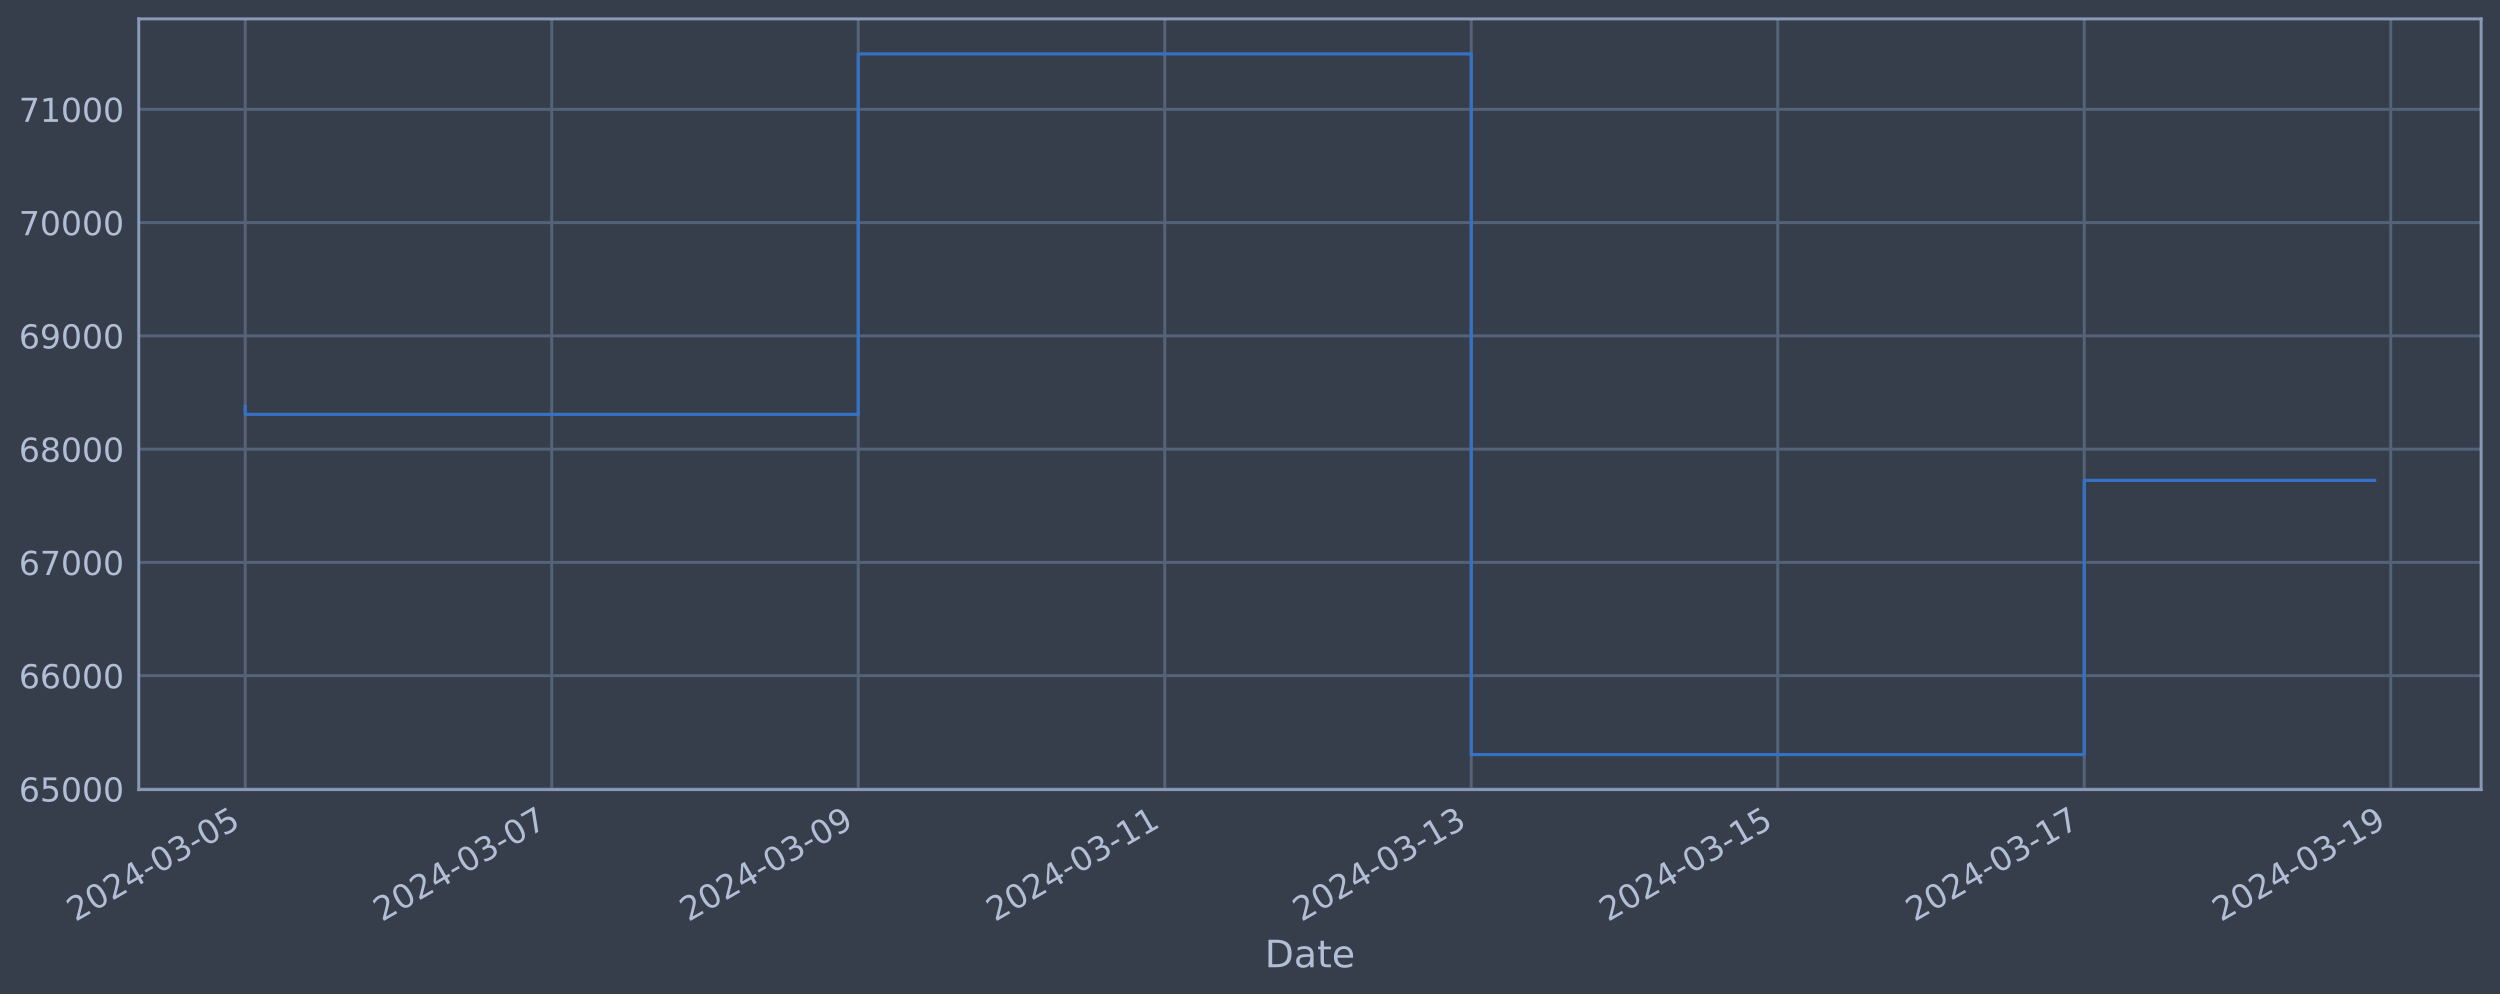
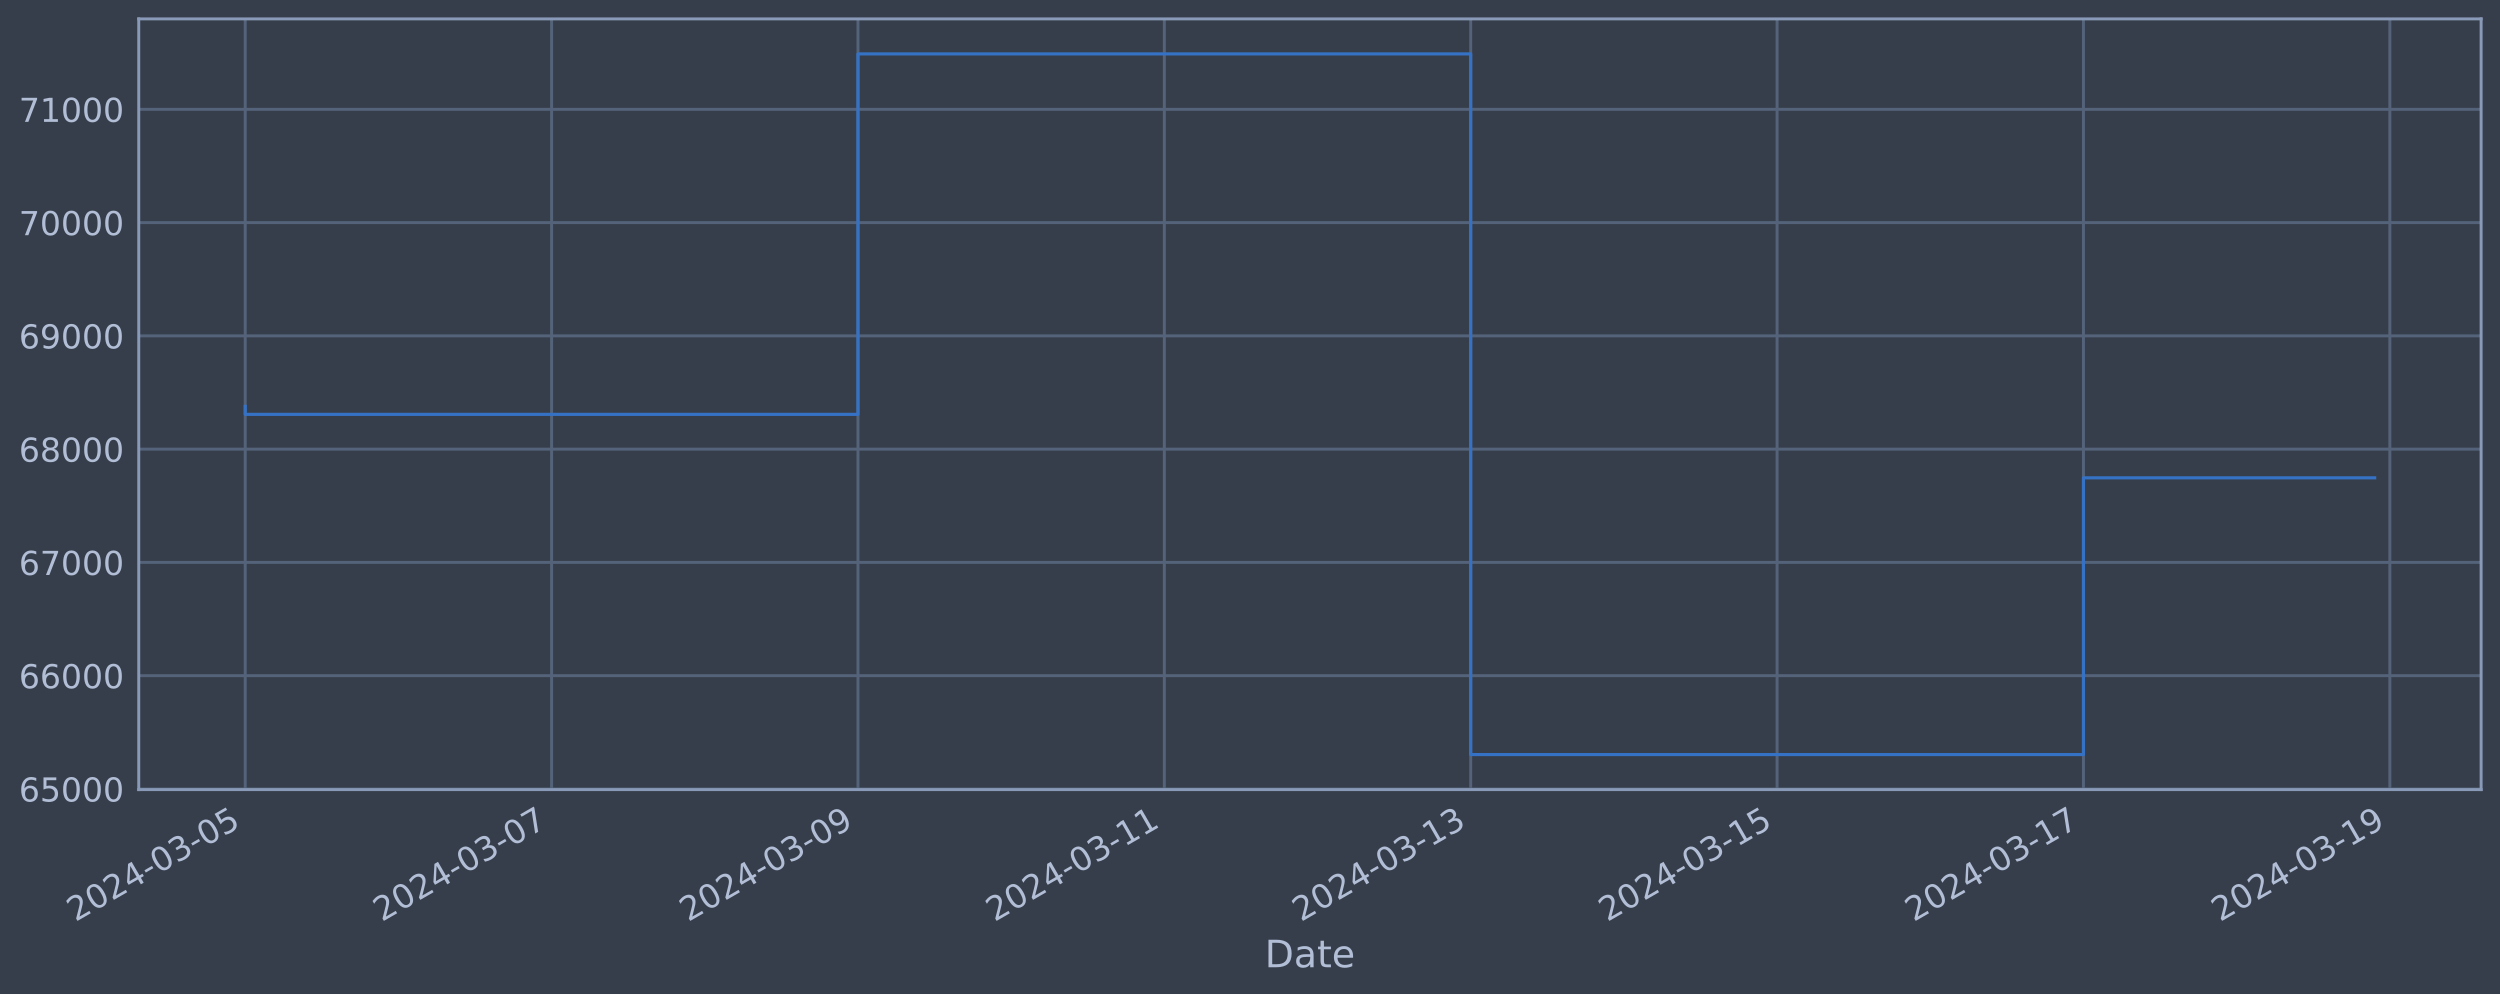
<svg xmlns="http://www.w3.org/2000/svg" xmlns:xlink="http://www.w3.org/1999/xlink" width="952.884pt" height="378.87pt" viewBox="0 0 952.884 378.87" version="1.1">
  <defs>
    <style type="text/css">*{stroke-linejoin: round; stroke-linecap: butt}</style>
  </defs>
  <g id="figure_1">
    <g id="patch_1">
      <path d="M 0 378.87  L 952.884 378.87  L 952.884 0  L 0 0  z " style="fill: #373e4b" />
    </g>
    <g id="axes_1">
      <g id="patch_2">
        <path d="M 52.884 300.96  L 945.684 300.96  L 945.684 7.2  L 52.884 7.2  z " style="fill: #373e4b" />
      </g>
      <g id="matplotlib.axis_1">
        <g id="xtick_1">
          <g id="line2d_1">
-             <path d="M 93.466 300.96  L 93.466 7.2  " clip-path="url(#pa1211994f3)" style="fill: none; stroke: #546379; stroke-width: 1.12; stroke-linecap: square" />
+             <path d="M 93.466 300.96  L 93.466 7.2  " clip-path="url(#p73fb9b388c)" style="fill: none; stroke: #546379; stroke-width: 1.12; stroke-linecap: square" />
          </g>
          <g id="line2d_2" />
          <g id="text_1">
            <g style="fill: #b1bed6" transform="translate(28.74006 351.4642) rotate(-30) scale(0.126 -0.126)">
              <defs>
                <path id="DejaVuSans-32" d="M 1228 531  L 3431 531  L 3431 0  L 469 0  L 469 531  Q 828 903 1448 1529  Q 2069 2156 2228 2338  Q 2531 2678 2651 2914  Q 2772 3150 2772 3378  Q 2772 3750 2511 3984  Q 2250 4219 1831 4219  Q 1534 4219 1204 4116  Q 875 4013 500 3803  L 500 4441  Q 881 4594 1212 4672  Q 1544 4750 1819 4750  Q 2544 4750 2975 4387  Q 3406 4025 3406 3419  Q 3406 3131 3298 2873  Q 3191 2616 2906 2266  Q 2828 2175 2409 1742  Q 1991 1309 1228 531  z " transform="scale(0.015625)" />
                <path id="DejaVuSans-30" d="M 2034 4250  Q 1547 4250 1301 3770  Q 1056 3291 1056 2328  Q 1056 1369 1301 889  Q 1547 409 2034 409  Q 2525 409 2770 889  Q 3016 1369 3016 2328  Q 3016 3291 2770 3770  Q 2525 4250 2034 4250  z M 2034 4750  Q 2819 4750 3233 4129  Q 3647 3509 3647 2328  Q 3647 1150 3233 529  Q 2819 -91 2034 -91  Q 1250 -91 836 529  Q 422 1150 422 2328  Q 422 3509 836 4129  Q 1250 4750 2034 4750  z " transform="scale(0.015625)" />
                <path id="DejaVuSans-34" d="M 2419 4116  L 825 1625  L 2419 1625  L 2419 4116  z M 2253 4666  L 3047 4666  L 3047 1625  L 3713 1625  L 3713 1100  L 3047 1100  L 3047 0  L 2419 0  L 2419 1100  L 313 1100  L 313 1709  L 2253 4666  z " transform="scale(0.015625)" />
                <path id="DejaVuSans-2d" d="M 313 2009  L 1997 2009  L 1997 1497  L 313 1497  L 313 2009  z " transform="scale(0.015625)" />
                <path id="DejaVuSans-33" d="M 2597 2516  Q 3050 2419 3304 2112  Q 3559 1806 3559 1356  Q 3559 666 3084 287  Q 2609 -91 1734 -91  Q 1441 -91 1130 -33  Q 819 25 488 141  L 488 750  Q 750 597 1062 519  Q 1375 441 1716 441  Q 2309 441 2620 675  Q 2931 909 2931 1356  Q 2931 1769 2642 2001  Q 2353 2234 1838 2234  L 1294 2234  L 1294 2753  L 1863 2753  Q 2328 2753 2575 2939  Q 2822 3125 2822 3475  Q 2822 3834 2567 4026  Q 2313 4219 1838 4219  Q 1578 4219 1281 4162  Q 984 4106 628 3988  L 628 4550  Q 988 4650 1302 4700  Q 1616 4750 1894 4750  Q 2613 4750 3031 4423  Q 3450 4097 3450 3541  Q 3450 3153 3228 2886  Q 3006 2619 2597 2516  z " transform="scale(0.015625)" />
                <path id="DejaVuSans-35" d="M 691 4666  L 3169 4666  L 3169 4134  L 1269 4134  L 1269 2991  Q 1406 3038 1543 3061  Q 1681 3084 1819 3084  Q 2600 3084 3056 2656  Q 3513 2228 3513 1497  Q 3513 744 3044 326  Q 2575 -91 1722 -91  Q 1428 -91 1123 -41  Q 819 9 494 109  L 494 744  Q 775 591 1075 516  Q 1375 441 1709 441  Q 2250 441 2565 725  Q 2881 1009 2881 1497  Q 2881 1984 2565 2268  Q 2250 2553 1709 2553  Q 1456 2553 1204 2497  Q 953 2441 691 2322  L 691 4666  z " transform="scale(0.015625)" />
              </defs>
              <use xlink:href="#DejaVuSans-32" />
              <use xlink:href="#DejaVuSans-30" x="63.623" />
              <use xlink:href="#DejaVuSans-32" x="127.246" />
              <use xlink:href="#DejaVuSans-34" x="190.869" />
              <use xlink:href="#DejaVuSans-2d" x="254.492" />
              <use xlink:href="#DejaVuSans-30" x="290.576" />
              <use xlink:href="#DejaVuSans-33" x="354.199" />
              <use xlink:href="#DejaVuSans-2d" x="417.822" />
              <use xlink:href="#DejaVuSans-30" x="453.906" />
              <use xlink:href="#DejaVuSans-35" x="517.529" />
            </g>
          </g>
        </g>
        <g id="xtick_2">
          <g id="line2d_3">
-             <path d="M 210.291 300.96  L 210.291 7.2  " clip-path="url(#pa1211994f3)" style="fill: none; stroke: #546379; stroke-width: 1.12; stroke-linecap: square" />
+             <path d="M 210.241 300.96  L 210.241 7.2  " clip-path="url(#p73fb9b388c)" style="fill: none; stroke: #546379; stroke-width: 1.12; stroke-linecap: square" />
          </g>
          <g id="line2d_4" />
          <g id="text_2">
-             <g style="fill: #b1bed6" transform="translate(145.5651 351.4642) rotate(-30) scale(0.126 -0.126)">
+             <g style="fill: #b1bed6" transform="translate(145.5152 351.4642) rotate(-30) scale(0.126 -0.126)">
              <defs>
                <path id="DejaVuSans-37" d="M 525 4666  L 3525 4666  L 3525 4397  L 1831 0  L 1172 0  L 2766 4134  L 525 4134  L 525 4666  z " transform="scale(0.015625)" />
              </defs>
              <use xlink:href="#DejaVuSans-32" />
              <use xlink:href="#DejaVuSans-30" x="63.623" />
              <use xlink:href="#DejaVuSans-32" x="127.246" />
              <use xlink:href="#DejaVuSans-34" x="190.869" />
              <use xlink:href="#DejaVuSans-2d" x="254.492" />
              <use xlink:href="#DejaVuSans-30" x="290.576" />
              <use xlink:href="#DejaVuSans-33" x="354.199" />
              <use xlink:href="#DejaVuSans-2d" x="417.822" />
              <use xlink:href="#DejaVuSans-30" x="453.906" />
              <use xlink:href="#DejaVuSans-37" x="517.529" />
            </g>
          </g>
        </g>
        <g id="xtick_3">
          <g id="line2d_5">
-             <path d="M 327.116 300.96  L 327.116 7.2  " clip-path="url(#pa1211994f3)" style="fill: none; stroke: #546379; stroke-width: 1.12; stroke-linecap: square" />
+             <path d="M 327.016 300.96  L 327.016 7.2  " clip-path="url(#p73fb9b388c)" style="fill: none; stroke: #546379; stroke-width: 1.12; stroke-linecap: square" />
          </g>
          <g id="line2d_6" />
          <g id="text_3">
-             <g style="fill: #b1bed6" transform="translate(262.3901 351.4642) rotate(-30) scale(0.126 -0.126)">
+             <g style="fill: #b1bed6" transform="translate(262.2903 351.4642) rotate(-30) scale(0.126 -0.126)">
              <defs>
                <path id="DejaVuSans-39" d="M 703 97  L 703 672  Q 941 559 1184 500  Q 1428 441 1663 441  Q 2288 441 2617 861  Q 2947 1281 2994 2138  Q 2813 1869 2534 1725  Q 2256 1581 1919 1581  Q 1219 1581 811 2004  Q 403 2428 403 3163  Q 403 3881 828 4315  Q 1253 4750 1959 4750  Q 2769 4750 3195 4129  Q 3622 3509 3622 2328  Q 3622 1225 3098 567  Q 2575 -91 1691 -91  Q 1453 -91 1209 -44  Q 966 3 703 97  z M 1959 2075  Q 2384 2075 2632 2365  Q 2881 2656 2881 3163  Q 2881 3666 2632 3958  Q 2384 4250 1959 4250  Q 1534 4250 1286 3958  Q 1038 3666 1038 3163  Q 1038 2656 1286 2365  Q 1534 2075 1959 2075  z " transform="scale(0.015625)" />
              </defs>
              <use xlink:href="#DejaVuSans-32" />
              <use xlink:href="#DejaVuSans-30" x="63.623" />
              <use xlink:href="#DejaVuSans-32" x="127.246" />
              <use xlink:href="#DejaVuSans-34" x="190.869" />
              <use xlink:href="#DejaVuSans-2d" x="254.492" />
              <use xlink:href="#DejaVuSans-30" x="290.576" />
              <use xlink:href="#DejaVuSans-33" x="354.199" />
              <use xlink:href="#DejaVuSans-2d" x="417.822" />
              <use xlink:href="#DejaVuSans-30" x="453.906" />
              <use xlink:href="#DejaVuSans-39" x="517.529" />
            </g>
          </g>
        </g>
        <g id="xtick_4">
          <g id="line2d_7">
-             <path d="M 443.941 300.96  L 443.941 7.2  " clip-path="url(#pa1211994f3)" style="fill: none; stroke: #546379; stroke-width: 1.12; stroke-linecap: square" />
+             <path d="M 443.791 300.96  L 443.791 7.2  " clip-path="url(#p73fb9b388c)" style="fill: none; stroke: #546379; stroke-width: 1.12; stroke-linecap: square" />
          </g>
          <g id="line2d_8" />
          <g id="text_4">
-             <g style="fill: #b1bed6" transform="translate(379.2151 351.4642) rotate(-30) scale(0.126 -0.126)">
+             <g style="fill: #b1bed6" transform="translate(379.0654 351.4642) rotate(-30) scale(0.126 -0.126)">
              <defs>
                <path id="DejaVuSans-31" d="M 794 531  L 1825 531  L 1825 4091  L 703 3866  L 703 4441  L 1819 4666  L 2450 4666  L 2450 531  L 3481 531  L 3481 0  L 794 0  L 794 531  z " transform="scale(0.015625)" />
              </defs>
              <use xlink:href="#DejaVuSans-32" />
              <use xlink:href="#DejaVuSans-30" x="63.623" />
              <use xlink:href="#DejaVuSans-32" x="127.246" />
              <use xlink:href="#DejaVuSans-34" x="190.869" />
              <use xlink:href="#DejaVuSans-2d" x="254.492" />
              <use xlink:href="#DejaVuSans-30" x="290.576" />
              <use xlink:href="#DejaVuSans-33" x="354.199" />
              <use xlink:href="#DejaVuSans-2d" x="417.822" />
              <use xlink:href="#DejaVuSans-31" x="453.906" />
              <use xlink:href="#DejaVuSans-31" x="517.529" />
            </g>
          </g>
        </g>
        <g id="xtick_5">
          <g id="line2d_9">
-             <path d="M 560.766 300.96  L 560.766 7.2  " clip-path="url(#pa1211994f3)" style="fill: none; stroke: #546379; stroke-width: 1.12; stroke-linecap: square" />
+             <path d="M 560.566 300.96  L 560.566 7.2  " clip-path="url(#p73fb9b388c)" style="fill: none; stroke: #546379; stroke-width: 1.12; stroke-linecap: square" />
          </g>
          <g id="line2d_10" />
          <g id="text_5">
-             <g style="fill: #b1bed6" transform="translate(496.0401 351.4642) rotate(-30) scale(0.126 -0.126)">
+             <g style="fill: #b1bed6" transform="translate(495.8405 351.4642) rotate(-30) scale(0.126 -0.126)">
              <use xlink:href="#DejaVuSans-32" />
              <use xlink:href="#DejaVuSans-30" x="63.623" />
              <use xlink:href="#DejaVuSans-32" x="127.246" />
              <use xlink:href="#DejaVuSans-34" x="190.869" />
              <use xlink:href="#DejaVuSans-2d" x="254.492" />
              <use xlink:href="#DejaVuSans-30" x="290.576" />
              <use xlink:href="#DejaVuSans-33" x="354.199" />
              <use xlink:href="#DejaVuSans-2d" x="417.822" />
              <use xlink:href="#DejaVuSans-31" x="453.906" />
              <use xlink:href="#DejaVuSans-33" x="517.529" />
            </g>
          </g>
        </g>
        <g id="xtick_6">
          <g id="line2d_11">
-             <path d="M 677.591 300.96  L 677.591 7.2  " clip-path="url(#pa1211994f3)" style="fill: none; stroke: #546379; stroke-width: 1.12; stroke-linecap: square" />
+             <path d="M 677.341 300.96  L 677.341 7.2  " clip-path="url(#p73fb9b388c)" style="fill: none; stroke: #546379; stroke-width: 1.12; stroke-linecap: square" />
          </g>
          <g id="line2d_12" />
          <g id="text_6">
-             <g style="fill: #b1bed6" transform="translate(612.8651 351.4642) rotate(-30) scale(0.126 -0.126)">
+             <g style="fill: #b1bed6" transform="translate(612.6156 351.4642) rotate(-30) scale(0.126 -0.126)">
              <use xlink:href="#DejaVuSans-32" />
              <use xlink:href="#DejaVuSans-30" x="63.623" />
              <use xlink:href="#DejaVuSans-32" x="127.246" />
              <use xlink:href="#DejaVuSans-34" x="190.869" />
              <use xlink:href="#DejaVuSans-2d" x="254.492" />
              <use xlink:href="#DejaVuSans-30" x="290.576" />
              <use xlink:href="#DejaVuSans-33" x="354.199" />
              <use xlink:href="#DejaVuSans-2d" x="417.822" />
              <use xlink:href="#DejaVuSans-31" x="453.906" />
              <use xlink:href="#DejaVuSans-35" x="517.529" />
            </g>
          </g>
        </g>
        <g id="xtick_7">
          <g id="line2d_13">
-             <path d="M 794.416 300.96  L 794.416 7.2  " clip-path="url(#pa1211994f3)" style="fill: none; stroke: #546379; stroke-width: 1.12; stroke-linecap: square" />
+             <path d="M 794.116 300.96  L 794.116 7.2  " clip-path="url(#p73fb9b388c)" style="fill: none; stroke: #546379; stroke-width: 1.12; stroke-linecap: square" />
          </g>
          <g id="line2d_14" />
          <g id="text_7">
-             <g style="fill: #b1bed6" transform="translate(729.6901 351.4642) rotate(-30) scale(0.126 -0.126)">
+             <g style="fill: #b1bed6" transform="translate(729.3907 351.4642) rotate(-30) scale(0.126 -0.126)">
              <use xlink:href="#DejaVuSans-32" />
              <use xlink:href="#DejaVuSans-30" x="63.623" />
              <use xlink:href="#DejaVuSans-32" x="127.246" />
              <use xlink:href="#DejaVuSans-34" x="190.869" />
              <use xlink:href="#DejaVuSans-2d" x="254.492" />
              <use xlink:href="#DejaVuSans-30" x="290.576" />
              <use xlink:href="#DejaVuSans-33" x="354.199" />
              <use xlink:href="#DejaVuSans-2d" x="417.822" />
              <use xlink:href="#DejaVuSans-31" x="453.906" />
              <use xlink:href="#DejaVuSans-37" x="517.529" />
            </g>
          </g>
        </g>
        <g id="xtick_8">
          <g id="line2d_15">
-             <path d="M 911.241 300.96  L 911.241 7.2  " clip-path="url(#pa1211994f3)" style="fill: none; stroke: #546379; stroke-width: 1.12; stroke-linecap: square" />
+             <path d="M 910.891 300.96  L 910.891 7.2  " clip-path="url(#p73fb9b388c)" style="fill: none; stroke: #546379; stroke-width: 1.12; stroke-linecap: square" />
          </g>
          <g id="line2d_16" />
          <g id="text_8">
-             <g style="fill: #b1bed6" transform="translate(846.5151 351.4642) rotate(-30) scale(0.126 -0.126)">
+             <g style="fill: #b1bed6" transform="translate(846.1658 351.4642) rotate(-30) scale(0.126 -0.126)">
              <use xlink:href="#DejaVuSans-32" />
              <use xlink:href="#DejaVuSans-30" x="63.623" />
              <use xlink:href="#DejaVuSans-32" x="127.246" />
              <use xlink:href="#DejaVuSans-34" x="190.869" />
              <use xlink:href="#DejaVuSans-2d" x="254.492" />
              <use xlink:href="#DejaVuSans-30" x="290.576" />
              <use xlink:href="#DejaVuSans-33" x="354.199" />
              <use xlink:href="#DejaVuSans-2d" x="417.822" />
              <use xlink:href="#DejaVuSans-31" x="453.906" />
              <use xlink:href="#DejaVuSans-39" x="517.529" />
            </g>
          </g>
        </g>
        <g id="text_9">
          <g style="fill: #b1bed6" transform="translate(482.0746 368.6753) scale(0.144 -0.144)">
            <defs>
              <path id="DejaVuSans-44" d="M 1259 4147  L 1259 519  L 2022 519  Q 2988 519 3436 956  Q 3884 1394 3884 2338  Q 3884 3275 3436 3711  Q 2988 4147 2022 4147  L 1259 4147  z M 628 4666  L 1925 4666  Q 3281 4666 3915 4102  Q 4550 3538 4550 2338  Q 4550 1131 3912 565  Q 3275 0 1925 0  L 628 0  L 628 4666  z " transform="scale(0.015625)" />
              <path id="DejaVuSans-61" d="M 2194 1759  Q 1497 1759 1228 1600  Q 959 1441 959 1056  Q 959 750 1161 570  Q 1363 391 1709 391  Q 2188 391 2477 730  Q 2766 1069 2766 1631  L 2766 1759  L 2194 1759  z M 3341 1997  L 3341 0  L 2766 0  L 2766 531  Q 2569 213 2275 61  Q 1981 -91 1556 -91  Q 1019 -91 701 211  Q 384 513 384 1019  Q 384 1609 779 1909  Q 1175 2209 1959 2209  L 2766 2209  L 2766 2266  Q 2766 2663 2505 2880  Q 2244 3097 1772 3097  Q 1472 3097 1187 3025  Q 903 2953 641 2809  L 641 3341  Q 956 3463 1253 3523  Q 1550 3584 1831 3584  Q 2591 3584 2966 3190  Q 3341 2797 3341 1997  z " transform="scale(0.015625)" />
              <path id="DejaVuSans-74" d="M 1172 4494  L 1172 3500  L 2356 3500  L 2356 3053  L 1172 3053  L 1172 1153  Q 1172 725 1289 603  Q 1406 481 1766 481  L 2356 481  L 2356 0  L 1766 0  Q 1100 0 847 248  Q 594 497 594 1153  L 594 3053  L 172 3053  L 172 3500  L 594 3500  L 594 4494  L 1172 4494  z " transform="scale(0.015625)" />
              <path id="DejaVuSans-65" d="M 3597 1894  L 3597 1613  L 953 1613  Q 991 1019 1311 708  Q 1631 397 2203 397  Q 2534 397 2845 478  Q 3156 559 3463 722  L 3463 178  Q 3153 47 2828 -22  Q 2503 -91 2169 -91  Q 1331 -91 842 396  Q 353 884 353 1716  Q 353 2575 817 3079  Q 1281 3584 2069 3584  Q 2775 3584 3186 3129  Q 3597 2675 3597 1894  z M 3022 2063  Q 3016 2534 2758 2815  Q 2500 3097 2075 3097  Q 1594 3097 1305 2825  Q 1016 2553 972 2059  L 3022 2063  z " transform="scale(0.015625)" />
            </defs>
            <use xlink:href="#DejaVuSans-44" />
            <use xlink:href="#DejaVuSans-61" x="77.002" />
            <use xlink:href="#DejaVuSans-74" x="138.281" />
            <use xlink:href="#DejaVuSans-65" x="177.49" />
          </g>
        </g>
      </g>
      <g id="matplotlib.axis_2">
        <g id="ytick_1">
          <g id="line2d_17">
-             <path d="M 52.884 300.718  L 945.684 300.718  " clip-path="url(#pa1211994f3)" style="fill: none; stroke: #546379; stroke-width: 1.12; stroke-linecap: square" />
+             <path d="M 52.884 300.718  L 945.684 300.718  " clip-path="url(#p73fb9b388c)" style="fill: none; stroke: #546379; stroke-width: 1.12; stroke-linecap: square" />
          </g>
          <g id="line2d_18" />
          <g id="text_10">
            <g style="fill: #b1bed6" transform="translate(7.2 305.5049) scale(0.126 -0.126)">
              <defs>
                <path id="DejaVuSans-36" d="M 2113 2584  Q 1688 2584 1439 2293  Q 1191 2003 1191 1497  Q 1191 994 1439 701  Q 1688 409 2113 409  Q 2538 409 2786 701  Q 3034 994 3034 1497  Q 3034 2003 2786 2293  Q 2538 2584 2113 2584  z M 3366 4563  L 3366 3988  Q 3128 4100 2886 4159  Q 2644 4219 2406 4219  Q 1781 4219 1451 3797  Q 1122 3375 1075 2522  Q 1259 2794 1537 2939  Q 1816 3084 2150 3084  Q 2853 3084 3261 2657  Q 3669 2231 3669 1497  Q 3669 778 3244 343  Q 2819 -91 2113 -91  Q 1303 -91 875 529  Q 447 1150 447 2328  Q 447 3434 972 4092  Q 1497 4750 2381 4750  Q 2619 4750 2861 4703  Q 3103 4656 3366 4563  z " transform="scale(0.015625)" />
              </defs>
              <use xlink:href="#DejaVuSans-36" />
              <use xlink:href="#DejaVuSans-35" x="63.623" />
              <use xlink:href="#DejaVuSans-30" x="127.246" />
              <use xlink:href="#DejaVuSans-30" x="190.869" />
              <use xlink:href="#DejaVuSans-30" x="254.492" />
            </g>
          </g>
        </g>
        <g id="ytick_2">
          <g id="line2d_19">
-             <path d="M 52.884 257.544  L 945.684 257.544  " clip-path="url(#pa1211994f3)" style="fill: none; stroke: #546379; stroke-width: 1.12; stroke-linecap: square" />
+             <path d="M 52.884 257.544  L 945.684 257.544  " clip-path="url(#p73fb9b388c)" style="fill: none; stroke: #546379; stroke-width: 1.12; stroke-linecap: square" />
          </g>
          <g id="line2d_20" />
          <g id="text_11">
            <g style="fill: #b1bed6" transform="translate(7.2 262.331) scale(0.126 -0.126)">
              <use xlink:href="#DejaVuSans-36" />
              <use xlink:href="#DejaVuSans-36" x="63.623" />
              <use xlink:href="#DejaVuSans-30" x="127.246" />
              <use xlink:href="#DejaVuSans-30" x="190.869" />
              <use xlink:href="#DejaVuSans-30" x="254.492" />
            </g>
          </g>
        </g>
        <g id="ytick_3">
          <g id="line2d_21">
-             <path d="M 52.884 214.37  L 945.684 214.37  " clip-path="url(#pa1211994f3)" style="fill: none; stroke: #546379; stroke-width: 1.12; stroke-linecap: square" />
+             <path d="M 52.884 214.37  L 945.684 214.37  " clip-path="url(#p73fb9b388c)" style="fill: none; stroke: #546379; stroke-width: 1.12; stroke-linecap: square" />
          </g>
          <g id="line2d_22" />
          <g id="text_12">
            <g style="fill: #b1bed6" transform="translate(7.2 219.157) scale(0.126 -0.126)">
              <use xlink:href="#DejaVuSans-36" />
              <use xlink:href="#DejaVuSans-37" x="63.623" />
              <use xlink:href="#DejaVuSans-30" x="127.246" />
              <use xlink:href="#DejaVuSans-30" x="190.869" />
              <use xlink:href="#DejaVuSans-30" x="254.492" />
            </g>
          </g>
        </g>
        <g id="ytick_4">
          <g id="line2d_23">
-             <path d="M 52.884 171.196  L 945.684 171.196  " clip-path="url(#pa1211994f3)" style="fill: none; stroke: #546379; stroke-width: 1.12; stroke-linecap: square" />
+             <path d="M 52.884 171.196  L 945.684 171.196  " clip-path="url(#p73fb9b388c)" style="fill: none; stroke: #546379; stroke-width: 1.12; stroke-linecap: square" />
          </g>
          <g id="line2d_24" />
          <g id="text_13">
            <g style="fill: #b1bed6" transform="translate(7.2 175.9831) scale(0.126 -0.126)">
              <defs>
                <path id="DejaVuSans-38" d="M 2034 2216  Q 1584 2216 1326 1975  Q 1069 1734 1069 1313  Q 1069 891 1326 650  Q 1584 409 2034 409  Q 2484 409 2743 651  Q 3003 894 3003 1313  Q 3003 1734 2745 1975  Q 2488 2216 2034 2216  z M 1403 2484  Q 997 2584 770 2862  Q 544 3141 544 3541  Q 544 4100 942 4425  Q 1341 4750 2034 4750  Q 2731 4750 3128 4425  Q 3525 4100 3525 3541  Q 3525 3141 3298 2862  Q 3072 2584 2669 2484  Q 3125 2378 3379 2068  Q 3634 1759 3634 1313  Q 3634 634 3220 271  Q 2806 -91 2034 -91  Q 1263 -91 848 271  Q 434 634 434 1313  Q 434 1759 690 2068  Q 947 2378 1403 2484  z M 1172 3481  Q 1172 3119 1398 2916  Q 1625 2713 2034 2713  Q 2441 2713 2670 2916  Q 2900 3119 2900 3481  Q 2900 3844 2670 4047  Q 2441 4250 2034 4250  Q 1625 4250 1398 4047  Q 1172 3844 1172 3481  z " transform="scale(0.015625)" />
              </defs>
              <use xlink:href="#DejaVuSans-36" />
              <use xlink:href="#DejaVuSans-38" x="63.623" />
              <use xlink:href="#DejaVuSans-30" x="127.246" />
              <use xlink:href="#DejaVuSans-30" x="190.869" />
              <use xlink:href="#DejaVuSans-30" x="254.492" />
            </g>
          </g>
        </g>
        <g id="ytick_5">
          <g id="line2d_25">
-             <path d="M 52.884 128.022  L 945.684 128.022  " clip-path="url(#pa1211994f3)" style="fill: none; stroke: #546379; stroke-width: 1.12; stroke-linecap: square" />
+             <path d="M 52.884 128.022  L 945.684 128.022  " clip-path="url(#p73fb9b388c)" style="fill: none; stroke: #546379; stroke-width: 1.12; stroke-linecap: square" />
          </g>
          <g id="line2d_26" />
          <g id="text_14">
            <g style="fill: #b1bed6" transform="translate(7.2 132.8092) scale(0.126 -0.126)">
              <use xlink:href="#DejaVuSans-36" />
              <use xlink:href="#DejaVuSans-39" x="63.623" />
              <use xlink:href="#DejaVuSans-30" x="127.246" />
              <use xlink:href="#DejaVuSans-30" x="190.869" />
              <use xlink:href="#DejaVuSans-30" x="254.492" />
            </g>
          </g>
        </g>
        <g id="ytick_6">
          <g id="line2d_27">
-             <path d="M 52.884 84.848  L 945.684 84.848  " clip-path="url(#pa1211994f3)" style="fill: none; stroke: #546379; stroke-width: 1.12; stroke-linecap: square" />
+             <path d="M 52.884 84.848  L 945.684 84.848  " clip-path="url(#p73fb9b388c)" style="fill: none; stroke: #546379; stroke-width: 1.12; stroke-linecap: square" />
          </g>
          <g id="line2d_28" />
          <g id="text_15">
            <g style="fill: #b1bed6" transform="translate(7.2 89.63523) scale(0.126 -0.126)">
              <use xlink:href="#DejaVuSans-37" />
              <use xlink:href="#DejaVuSans-30" x="63.623" />
              <use xlink:href="#DejaVuSans-30" x="127.246" />
              <use xlink:href="#DejaVuSans-30" x="190.869" />
              <use xlink:href="#DejaVuSans-30" x="254.492" />
            </g>
          </g>
        </g>
        <g id="ytick_7">
          <g id="line2d_29">
-             <path d="M 52.884 41.674  L 945.684 41.674  " clip-path="url(#pa1211994f3)" style="fill: none; stroke: #546379; stroke-width: 1.12; stroke-linecap: square" />
+             <path d="M 52.884 41.674  L 945.684 41.674  " clip-path="url(#p73fb9b388c)" style="fill: none; stroke: #546379; stroke-width: 1.12; stroke-linecap: square" />
          </g>
          <g id="line2d_30" />
          <g id="text_16">
            <g style="fill: #b1bed6" transform="translate(7.2 46.4613) scale(0.126 -0.126)">
              <use xlink:href="#DejaVuSans-37" />
              <use xlink:href="#DejaVuSans-31" x="63.623" />
              <use xlink:href="#DejaVuSans-30" x="127.246" />
              <use xlink:href="#DejaVuSans-30" x="190.869" />
              <use xlink:href="#DejaVuSans-30" x="254.492" />
            </g>
          </g>
        </g>
      </g>
      <g id="line2d_31">
-         <path d="M 93.466 154.891  L 93.466 157.946  L 327.116 157.946  L 327.116 20.553  L 560.766 20.553  L 560.766 287.607  L 794.416 287.607  L 794.416 183.105  L 905.102 183.105  " clip-path="url(#pa1211994f3)" style="fill: none; stroke: #3572c6; stroke-width: 1.2; stroke-linecap: square" />
+         <path d="M 93.466 154.891  L 93.466 157.946  L 327.016 157.946  L 327.016 20.553  L 560.566 20.553  L 560.566 287.607  L 794.116 287.607  L 794.116 182.131  L 905.102 182.131  " clip-path="url(#p73fb9b388c)" style="fill: none; stroke: #3572c6; stroke-width: 1.2; stroke-linecap: square" />
      </g>
      <g id="patch_3">
        <path d="M 52.884 300.96  L 52.884 7.2  " style="fill: none; stroke: #899ab8; stroke-width: 1.12; stroke-linejoin: miter; stroke-linecap: square" />
      </g>
      <g id="patch_4">
        <path d="M 945.684 300.96  L 945.684 7.2  " style="fill: none; stroke: #899ab8; stroke-width: 1.12; stroke-linejoin: miter; stroke-linecap: square" />
      </g>
      <g id="patch_5">
        <path d="M 52.884 300.96  L 945.684 300.96  " style="fill: none; stroke: #899ab8; stroke-width: 1.12; stroke-linejoin: miter; stroke-linecap: square" />
      </g>
      <g id="patch_6">
        <path d="M 52.884 7.2  L 945.684 7.2  " style="fill: none; stroke: #899ab8; stroke-width: 1.12; stroke-linejoin: miter; stroke-linecap: square" />
      </g>
    </g>
  </g>
  <defs>
-     <clipPath id="pa1211994f3">
+     <clipPath id="p73fb9b388c">
      <rect x="52.884" y="7.2" width="892.8" height="293.76" />
    </clipPath>
  </defs>
</svg>
